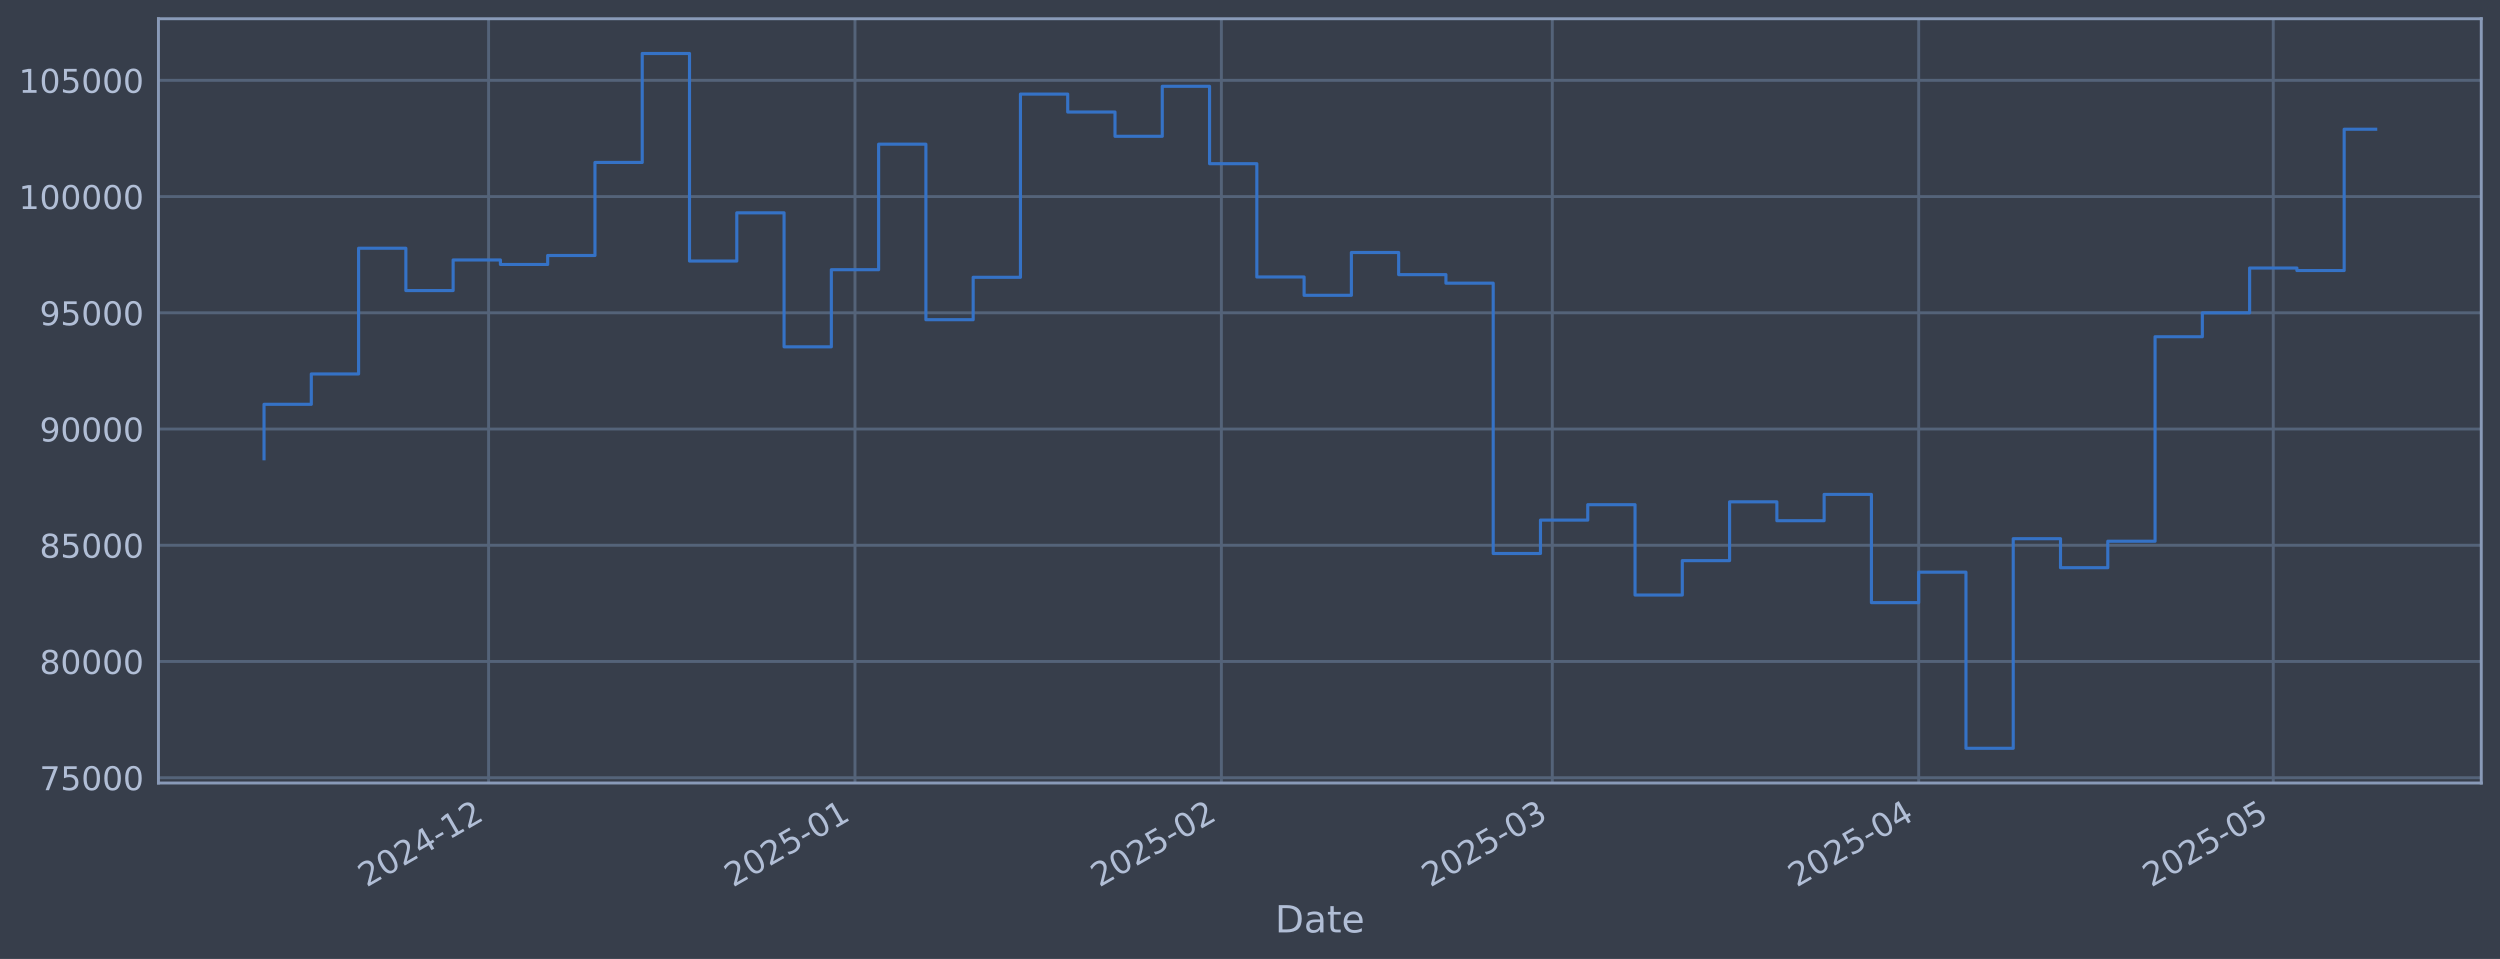
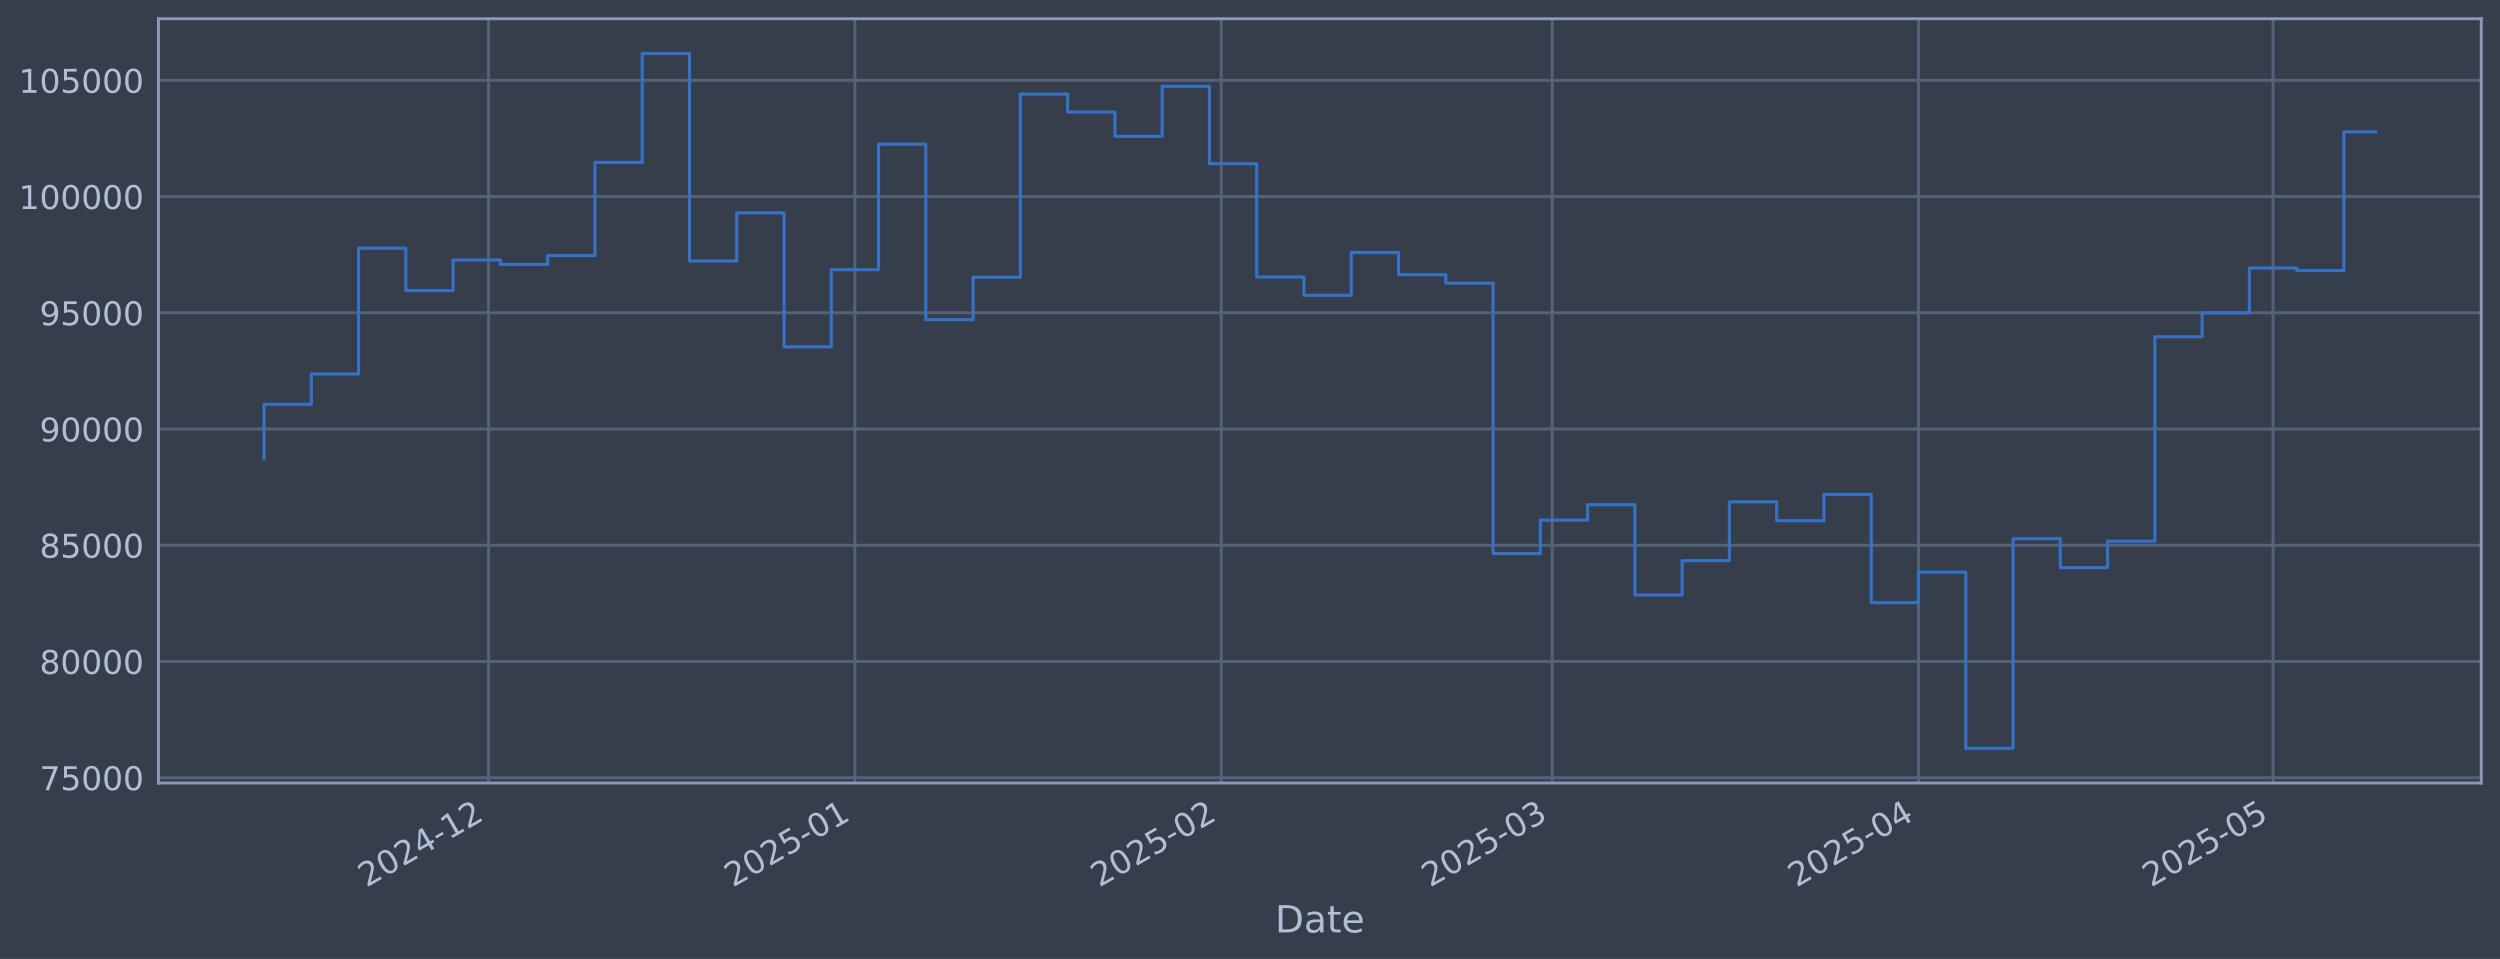
<svg xmlns="http://www.w3.org/2000/svg" xmlns:xlink="http://www.w3.org/1999/xlink" width="960.9pt" height="368.58pt" viewBox="0 0 960.9 368.58" version="1.1">
  <defs>
    <style type="text/css">*{stroke-linejoin: round; stroke-linecap: butt}</style>
  </defs>
  <g id="figure_1">
    <g id="patch_1">
      <path d="M 0 368.58  L 960.9 368.58  L 960.9 0  L 0 0  z " style="fill: #373e4b" />
    </g>
    <g id="axes_1">
      <g id="patch_2">
        <path d="M 60.901 300.96  L 953.701 300.96  L 953.701 7.2  L 60.901 7.2  z " style="fill: #373e4b" />
      </g>
      <g id="matplotlib.axis_1">
        <g id="xtick_1">
          <g id="line2d_1">
-             <path d="M 187.794 300.96  L 187.794 7.2  " clip-path="url(#pd132bb4209)" style="fill: none; stroke: #546379; stroke-width: 1.12; stroke-linecap: square" />
+             <path d="M 187.784 300.96  L 187.784 7.2  " clip-path="url(#p9794b699c6)" style="fill: none; stroke: #546379; stroke-width: 1.12; stroke-linecap: square" />
          </g>
          <g id="line2d_2" />
          <g id="text_1">
-             <g style="fill: #b1bed6" transform="translate(140.8911 341.1745) rotate(-30) scale(0.126 -0.126)">
+             <g style="fill: #b1bed6" transform="translate(140.8812 341.1745) rotate(-30) scale(0.126 -0.126)">
              <defs>
                <path id="DejaVuSans-32" d="M 1228 531  L 3431 531  L 3431 0  L 469 0  L 469 531  Q 828 903 1448 1529  Q 2069 2156 2228 2338  Q 2531 2678 2651 2914  Q 2772 3150 2772 3378  Q 2772 3750 2511 3984  Q 2250 4219 1831 4219  Q 1534 4219 1204 4116  Q 875 4013 500 3803  L 500 4441  Q 881 4594 1212 4672  Q 1544 4750 1819 4750  Q 2544 4750 2975 4387  Q 3406 4025 3406 3419  Q 3406 3131 3298 2873  Q 3191 2616 2906 2266  Q 2828 2175 2409 1742  Q 1991 1309 1228 531  z " transform="scale(0.015625)" />
                <path id="DejaVuSans-30" d="M 2034 4250  Q 1547 4250 1301 3770  Q 1056 3291 1056 2328  Q 1056 1369 1301 889  Q 1547 409 2034 409  Q 2525 409 2770 889  Q 3016 1369 3016 2328  Q 3016 3291 2770 3770  Q 2525 4250 2034 4250  z M 2034 4750  Q 2819 4750 3233 4129  Q 3647 3509 3647 2328  Q 3647 1150 3233 529  Q 2819 -91 2034 -91  Q 1250 -91 836 529  Q 422 1150 422 2328  Q 422 3509 836 4129  Q 1250 4750 2034 4750  z " transform="scale(0.015625)" />
                <path id="DejaVuSans-34" d="M 2419 4116  L 825 1625  L 2419 1625  L 2419 4116  z M 2253 4666  L 3047 4666  L 3047 1625  L 3713 1625  L 3713 1100  L 3047 1100  L 3047 0  L 2419 0  L 2419 1100  L 313 1100  L 313 1709  L 2253 4666  z " transform="scale(0.015625)" />
                <path id="DejaVuSans-2d" d="M 313 2009  L 1997 2009  L 1997 1497  L 313 1497  L 313 2009  z " transform="scale(0.015625)" />
                <path id="DejaVuSans-31" d="M 794 531  L 1825 531  L 1825 4091  L 703 3866  L 703 4441  L 1819 4666  L 2450 4666  L 2450 531  L 3481 531  L 3481 0  L 794 0  L 794 531  z " transform="scale(0.015625)" />
              </defs>
              <use xlink:href="#DejaVuSans-32" />
              <use xlink:href="#DejaVuSans-30" transform="translate(63.62305 0)" />
              <use xlink:href="#DejaVuSans-32" transform="translate(127.2461 0)" />
              <use xlink:href="#DejaVuSans-34" transform="translate(190.8691 0)" />
              <use xlink:href="#DejaVuSans-2d" transform="translate(254.4922 0)" />
              <use xlink:href="#DejaVuSans-31" transform="translate(290.5762 0)" />
              <use xlink:href="#DejaVuSans-32" transform="translate(354.1992 0)" />
            </g>
          </g>
        </g>
        <g id="xtick_2">
          <g id="line2d_3">
-             <path d="M 328.619 300.96  L 328.619 7.2  " clip-path="url(#pd132bb4209)" style="fill: none; stroke: #546379; stroke-width: 1.12; stroke-linecap: square" />
+             <path d="M 328.593 300.96  L 328.593 7.2  " clip-path="url(#p9794b699c6)" style="fill: none; stroke: #546379; stroke-width: 1.12; stroke-linecap: square" />
          </g>
          <g id="line2d_4" />
          <g id="text_2">
-             <g style="fill: #b1bed6" transform="translate(281.7161 341.1745) rotate(-30) scale(0.126 -0.126)">
+             <g style="fill: #b1bed6" transform="translate(281.6899 341.1745) rotate(-30) scale(0.126 -0.126)">
              <defs>
                <path id="DejaVuSans-35" d="M 691 4666  L 3169 4666  L 3169 4134  L 1269 4134  L 1269 2991  Q 1406 3038 1543 3061  Q 1681 3084 1819 3084  Q 2600 3084 3056 2656  Q 3513 2228 3513 1497  Q 3513 744 3044 326  Q 2575 -91 1722 -91  Q 1428 -91 1123 -41  Q 819 9 494 109  L 494 744  Q 775 591 1075 516  Q 1375 441 1709 441  Q 2250 441 2565 725  Q 2881 1009 2881 1497  Q 2881 1984 2565 2268  Q 2250 2553 1709 2553  Q 1456 2553 1204 2497  Q 953 2441 691 2322  L 691 4666  z " transform="scale(0.015625)" />
              </defs>
              <use xlink:href="#DejaVuSans-32" />
              <use xlink:href="#DejaVuSans-30" transform="translate(63.62305 0)" />
              <use xlink:href="#DejaVuSans-32" transform="translate(127.2461 0)" />
              <use xlink:href="#DejaVuSans-35" transform="translate(190.8691 0)" />
              <use xlink:href="#DejaVuSans-2d" transform="translate(254.4922 0)" />
              <use xlink:href="#DejaVuSans-30" transform="translate(290.5762 0)" />
              <use xlink:href="#DejaVuSans-31" transform="translate(354.1992 0)" />
            </g>
          </g>
        </g>
        <g id="xtick_3">
          <g id="line2d_5">
-             <path d="M 469.444 300.96  L 469.444 7.2  " clip-path="url(#pd132bb4209)" style="fill: none; stroke: #546379; stroke-width: 1.12; stroke-linecap: square" />
+             <path d="M 469.402 300.96  L 469.402 7.2  " clip-path="url(#p9794b699c6)" style="fill: none; stroke: #546379; stroke-width: 1.12; stroke-linecap: square" />
          </g>
          <g id="line2d_6" />
          <g id="text_3">
-             <g style="fill: #b1bed6" transform="translate(422.5411 341.1745) rotate(-30) scale(0.126 -0.126)">
+             <g style="fill: #b1bed6" transform="translate(422.4986 341.1745) rotate(-30) scale(0.126 -0.126)">
              <use xlink:href="#DejaVuSans-32" />
              <use xlink:href="#DejaVuSans-30" transform="translate(63.62305 0)" />
              <use xlink:href="#DejaVuSans-32" transform="translate(127.2461 0)" />
              <use xlink:href="#DejaVuSans-35" transform="translate(190.8691 0)" />
              <use xlink:href="#DejaVuSans-2d" transform="translate(254.4922 0)" />
              <use xlink:href="#DejaVuSans-30" transform="translate(290.5762 0)" />
              <use xlink:href="#DejaVuSans-32" transform="translate(354.1992 0)" />
            </g>
          </g>
        </g>
        <g id="xtick_4">
          <g id="line2d_7">
-             <path d="M 596.641 300.96  L 596.641 7.2  " clip-path="url(#pd132bb4209)" style="fill: none; stroke: #546379; stroke-width: 1.12; stroke-linecap: square" />
+             <path d="M 596.584 300.96  L 596.584 7.2  " clip-path="url(#p9794b699c6)" style="fill: none; stroke: #546379; stroke-width: 1.12; stroke-linecap: square" />
          </g>
          <g id="line2d_8" />
          <g id="text_4">
-             <g style="fill: #b1bed6" transform="translate(549.7378 341.1745) rotate(-30) scale(0.126 -0.126)">
+             <g style="fill: #b1bed6" transform="translate(549.6806 341.1745) rotate(-30) scale(0.126 -0.126)">
              <defs>
                <path id="DejaVuSans-33" d="M 2597 2516  Q 3050 2419 3304 2112  Q 3559 1806 3559 1356  Q 3559 666 3084 287  Q 2609 -91 1734 -91  Q 1441 -91 1130 -33  Q 819 25 488 141  L 488 750  Q 750 597 1062 519  Q 1375 441 1716 441  Q 2309 441 2620 675  Q 2931 909 2931 1356  Q 2931 1769 2642 2001  Q 2353 2234 1838 2234  L 1294 2234  L 1294 2753  L 1863 2753  Q 2328 2753 2575 2939  Q 2822 3125 2822 3475  Q 2822 3834 2567 4026  Q 2313 4219 1838 4219  Q 1578 4219 1281 4162  Q 984 4106 628 3988  L 628 4550  Q 988 4650 1302 4700  Q 1616 4750 1894 4750  Q 2613 4750 3031 4423  Q 3450 4097 3450 3541  Q 3450 3153 3228 2886  Q 3006 2619 2597 2516  z " transform="scale(0.015625)" />
              </defs>
              <use xlink:href="#DejaVuSans-32" />
              <use xlink:href="#DejaVuSans-30" transform="translate(63.62305 0)" />
              <use xlink:href="#DejaVuSans-32" transform="translate(127.2461 0)" />
              <use xlink:href="#DejaVuSans-35" transform="translate(190.8691 0)" />
              <use xlink:href="#DejaVuSans-2d" transform="translate(254.4922 0)" />
              <use xlink:href="#DejaVuSans-30" transform="translate(290.5762 0)" />
              <use xlink:href="#DejaVuSans-33" transform="translate(354.1992 0)" />
            </g>
          </g>
        </g>
        <g id="xtick_5">
          <g id="line2d_9">
-             <path d="M 737.466 300.96  L 737.466 7.2  " clip-path="url(#pd132bb4209)" style="fill: none; stroke: #546379; stroke-width: 1.12; stroke-linecap: square" />
+             <path d="M 737.393 300.96  L 737.393 7.2  " clip-path="url(#p9794b699c6)" style="fill: none; stroke: #546379; stroke-width: 1.12; stroke-linecap: square" />
          </g>
          <g id="line2d_10" />
          <g id="text_5">
-             <g style="fill: #b1bed6" transform="translate(690.5628 341.1745) rotate(-30) scale(0.126 -0.126)">
+             <g style="fill: #b1bed6" transform="translate(690.4893 341.1745) rotate(-30) scale(0.126 -0.126)">
              <use xlink:href="#DejaVuSans-32" />
              <use xlink:href="#DejaVuSans-30" transform="translate(63.62305 0)" />
              <use xlink:href="#DejaVuSans-32" transform="translate(127.2461 0)" />
              <use xlink:href="#DejaVuSans-35" transform="translate(190.8691 0)" />
              <use xlink:href="#DejaVuSans-2d" transform="translate(254.4922 0)" />
              <use xlink:href="#DejaVuSans-30" transform="translate(290.5762 0)" />
              <use xlink:href="#DejaVuSans-34" transform="translate(354.1992 0)" />
            </g>
          </g>
        </g>
        <g id="xtick_6">
          <g id="line2d_11">
-             <path d="M 873.748 300.96  L 873.748 7.2  " clip-path="url(#pd132bb4209)" style="fill: none; stroke: #546379; stroke-width: 1.12; stroke-linecap: square" />
+             <path d="M 873.659 300.96  L 873.659 7.2  " clip-path="url(#p9794b699c6)" style="fill: none; stroke: #546379; stroke-width: 1.12; stroke-linecap: square" />
          </g>
          <g id="line2d_12" />
          <g id="text_6">
-             <g style="fill: #b1bed6" transform="translate(826.845 341.1745) rotate(-30) scale(0.126 -0.126)">
+             <g style="fill: #b1bed6" transform="translate(826.7558 341.1745) rotate(-30) scale(0.126 -0.126)">
              <use xlink:href="#DejaVuSans-32" />
              <use xlink:href="#DejaVuSans-30" transform="translate(63.62305 0)" />
              <use xlink:href="#DejaVuSans-32" transform="translate(127.2461 0)" />
              <use xlink:href="#DejaVuSans-35" transform="translate(190.8691 0)" />
              <use xlink:href="#DejaVuSans-2d" transform="translate(254.4922 0)" />
              <use xlink:href="#DejaVuSans-30" transform="translate(290.5762 0)" />
              <use xlink:href="#DejaVuSans-35" transform="translate(354.1992 0)" />
            </g>
          </g>
        </g>
        <g id="text_7">
          <g style="fill: #b1bed6" transform="translate(490.0914 358.3856) scale(0.144 -0.144)">
            <defs>
              <path id="DejaVuSans-44" d="M 1259 4147  L 1259 519  L 2022 519  Q 2988 519 3436 956  Q 3884 1394 3884 2338  Q 3884 3275 3436 3711  Q 2988 4147 2022 4147  L 1259 4147  z M 628 4666  L 1925 4666  Q 3281 4666 3915 4102  Q 4550 3538 4550 2338  Q 4550 1131 3912 565  Q 3275 0 1925 0  L 628 0  L 628 4666  z " transform="scale(0.015625)" />
              <path id="DejaVuSans-61" d="M 2194 1759  Q 1497 1759 1228 1600  Q 959 1441 959 1056  Q 959 750 1161 570  Q 1363 391 1709 391  Q 2188 391 2477 730  Q 2766 1069 2766 1631  L 2766 1759  L 2194 1759  z M 3341 1997  L 3341 0  L 2766 0  L 2766 531  Q 2569 213 2275 61  Q 1981 -91 1556 -91  Q 1019 -91 701 211  Q 384 513 384 1019  Q 384 1609 779 1909  Q 1175 2209 1959 2209  L 2766 2209  L 2766 2266  Q 2766 2663 2505 2880  Q 2244 3097 1772 3097  Q 1472 3097 1187 3025  Q 903 2953 641 2809  L 641 3341  Q 956 3463 1253 3523  Q 1550 3584 1831 3584  Q 2591 3584 2966 3190  Q 3341 2797 3341 1997  z " transform="scale(0.015625)" />
              <path id="DejaVuSans-74" d="M 1172 4494  L 1172 3500  L 2356 3500  L 2356 3053  L 1172 3053  L 1172 1153  Q 1172 725 1289 603  Q 1406 481 1766 481  L 2356 481  L 2356 0  L 1766 0  Q 1100 0 847 248  Q 594 497 594 1153  L 594 3053  L 172 3053  L 172 3500  L 594 3500  L 594 4494  L 1172 4494  z " transform="scale(0.015625)" />
              <path id="DejaVuSans-65" d="M 3597 1894  L 3597 1613  L 953 1613  Q 991 1019 1311 708  Q 1631 397 2203 397  Q 2534 397 2845 478  Q 3156 559 3463 722  L 3463 178  Q 3153 47 2828 -22  Q 2503 -91 2169 -91  Q 1331 -91 842 396  Q 353 884 353 1716  Q 353 2575 817 3079  Q 1281 3584 2069 3584  Q 2775 3584 3186 3129  Q 3597 2675 3597 1894  z M 3022 2063  Q 3016 2534 2758 2815  Q 2500 3097 2075 3097  Q 1594 3097 1305 2825  Q 1016 2553 972 2059  L 3022 2063  z " transform="scale(0.015625)" />
            </defs>
            <use xlink:href="#DejaVuSans-44" />
            <use xlink:href="#DejaVuSans-61" transform="translate(77.00195 0)" />
            <use xlink:href="#DejaVuSans-74" transform="translate(138.2812 0)" />
            <use xlink:href="#DejaVuSans-65" transform="translate(177.4902 0)" />
          </g>
        </g>
      </g>
      <g id="matplotlib.axis_2">
        <g id="ytick_1">
          <g id="line2d_13">
-             <path d="M 60.901 298.924  L 953.701 298.924  " clip-path="url(#pd132bb4209)" style="fill: none; stroke: #546379; stroke-width: 1.12; stroke-linecap: square" />
+             <path d="M 60.901 298.924  L 953.701 298.924  " clip-path="url(#p9794b699c6)" style="fill: none; stroke: #546379; stroke-width: 1.12; stroke-linecap: square" />
          </g>
          <g id="line2d_14" />
          <g id="text_8">
            <g style="fill: #b1bed6" transform="translate(15.21675 303.7108) scale(0.126 -0.126)">
              <defs>
                <path id="DejaVuSans-37" d="M 525 4666  L 3525 4666  L 3525 4397  L 1831 0  L 1172 0  L 2766 4134  L 525 4134  L 525 4666  z " transform="scale(0.015625)" />
              </defs>
              <use xlink:href="#DejaVuSans-37" />
              <use xlink:href="#DejaVuSans-35" transform="translate(63.62305 0)" />
              <use xlink:href="#DejaVuSans-30" transform="translate(127.2461 0)" />
              <use xlink:href="#DejaVuSans-30" transform="translate(190.8691 0)" />
              <use xlink:href="#DejaVuSans-30" transform="translate(254.4922 0)" />
            </g>
          </g>
        </g>
        <g id="ytick_2">
          <g id="line2d_15">
-             <path d="M 60.901 254.25  L 953.701 254.25  " clip-path="url(#pd132bb4209)" style="fill: none; stroke: #546379; stroke-width: 1.12; stroke-linecap: square" />
+             <path d="M 60.901 254.25  L 953.701 254.25  " clip-path="url(#p9794b699c6)" style="fill: none; stroke: #546379; stroke-width: 1.12; stroke-linecap: square" />
          </g>
          <g id="line2d_16" />
          <g id="text_9">
            <g style="fill: #b1bed6" transform="translate(15.21675 259.037) scale(0.126 -0.126)">
              <defs>
                <path id="DejaVuSans-38" d="M 2034 2216  Q 1584 2216 1326 1975  Q 1069 1734 1069 1313  Q 1069 891 1326 650  Q 1584 409 2034 409  Q 2484 409 2743 651  Q 3003 894 3003 1313  Q 3003 1734 2745 1975  Q 2488 2216 2034 2216  z M 1403 2484  Q 997 2584 770 2862  Q 544 3141 544 3541  Q 544 4100 942 4425  Q 1341 4750 2034 4750  Q 2731 4750 3128 4425  Q 3525 4100 3525 3541  Q 3525 3141 3298 2862  Q 3072 2584 2669 2484  Q 3125 2378 3379 2068  Q 3634 1759 3634 1313  Q 3634 634 3220 271  Q 2806 -91 2034 -91  Q 1263 -91 848 271  Q 434 634 434 1313  Q 434 1759 690 2068  Q 947 2378 1403 2484  z M 1172 3481  Q 1172 3119 1398 2916  Q 1625 2713 2034 2713  Q 2441 2713 2670 2916  Q 2900 3119 2900 3481  Q 2900 3844 2670 4047  Q 2441 4250 2034 4250  Q 1625 4250 1398 4047  Q 1172 3844 1172 3481  z " transform="scale(0.015625)" />
              </defs>
              <use xlink:href="#DejaVuSans-38" />
              <use xlink:href="#DejaVuSans-30" transform="translate(63.62305 0)" />
              <use xlink:href="#DejaVuSans-30" transform="translate(127.2461 0)" />
              <use xlink:href="#DejaVuSans-30" transform="translate(190.8691 0)" />
              <use xlink:href="#DejaVuSans-30" transform="translate(254.4922 0)" />
            </g>
          </g>
        </g>
        <g id="ytick_3">
          <g id="line2d_17">
-             <path d="M 60.901 209.576  L 953.701 209.576  " clip-path="url(#pd132bb4209)" style="fill: none; stroke: #546379; stroke-width: 1.12; stroke-linecap: square" />
+             <path d="M 60.901 209.576  L 953.701 209.576  " clip-path="url(#p9794b699c6)" style="fill: none; stroke: #546379; stroke-width: 1.12; stroke-linecap: square" />
          </g>
          <g id="line2d_18" />
          <g id="text_10">
            <g style="fill: #b1bed6" transform="translate(15.21675 214.3633) scale(0.126 -0.126)">
              <use xlink:href="#DejaVuSans-38" />
              <use xlink:href="#DejaVuSans-35" transform="translate(63.62305 0)" />
              <use xlink:href="#DejaVuSans-30" transform="translate(127.2461 0)" />
              <use xlink:href="#DejaVuSans-30" transform="translate(190.8691 0)" />
              <use xlink:href="#DejaVuSans-30" transform="translate(254.4922 0)" />
            </g>
          </g>
        </g>
        <g id="ytick_4">
          <g id="line2d_19">
-             <path d="M 60.901 164.903  L 953.701 164.903  " clip-path="url(#pd132bb4209)" style="fill: none; stroke: #546379; stroke-width: 1.12; stroke-linecap: square" />
+             <path d="M 60.901 164.903  L 953.701 164.903  " clip-path="url(#p9794b699c6)" style="fill: none; stroke: #546379; stroke-width: 1.12; stroke-linecap: square" />
          </g>
          <g id="line2d_20" />
          <g id="text_11">
            <g style="fill: #b1bed6" transform="translate(15.21675 169.6896) scale(0.126 -0.126)">
              <defs>
                <path id="DejaVuSans-39" d="M 703 97  L 703 672  Q 941 559 1184 500  Q 1428 441 1663 441  Q 2288 441 2617 861  Q 2947 1281 2994 2138  Q 2813 1869 2534 1725  Q 2256 1581 1919 1581  Q 1219 1581 811 2004  Q 403 2428 403 3163  Q 403 3881 828 4315  Q 1253 4750 1959 4750  Q 2769 4750 3195 4129  Q 3622 3509 3622 2328  Q 3622 1225 3098 567  Q 2575 -91 1691 -91  Q 1453 -91 1209 -44  Q 966 3 703 97  z M 1959 2075  Q 2384 2075 2632 2365  Q 2881 2656 2881 3163  Q 2881 3666 2632 3958  Q 2384 4250 1959 4250  Q 1534 4250 1286 3958  Q 1038 3666 1038 3163  Q 1038 2656 1286 2365  Q 1534 2075 1959 2075  z " transform="scale(0.015625)" />
              </defs>
              <use xlink:href="#DejaVuSans-39" />
              <use xlink:href="#DejaVuSans-30" transform="translate(63.62305 0)" />
              <use xlink:href="#DejaVuSans-30" transform="translate(127.2461 0)" />
              <use xlink:href="#DejaVuSans-30" transform="translate(190.8691 0)" />
              <use xlink:href="#DejaVuSans-30" transform="translate(254.4922 0)" />
            </g>
          </g>
        </g>
        <g id="ytick_5">
          <g id="line2d_21">
-             <path d="M 60.901 120.229  L 953.701 120.229  " clip-path="url(#pd132bb4209)" style="fill: none; stroke: #546379; stroke-width: 1.12; stroke-linecap: square" />
+             <path d="M 60.901 120.229  L 953.701 120.229  " clip-path="url(#p9794b699c6)" style="fill: none; stroke: #546379; stroke-width: 1.12; stroke-linecap: square" />
          </g>
          <g id="line2d_22" />
          <g id="text_12">
            <g style="fill: #b1bed6" transform="translate(15.21675 125.0159) scale(0.126 -0.126)">
              <use xlink:href="#DejaVuSans-39" />
              <use xlink:href="#DejaVuSans-35" transform="translate(63.62305 0)" />
              <use xlink:href="#DejaVuSans-30" transform="translate(127.2461 0)" />
              <use xlink:href="#DejaVuSans-30" transform="translate(190.8691 0)" />
              <use xlink:href="#DejaVuSans-30" transform="translate(254.4922 0)" />
            </g>
          </g>
        </g>
        <g id="ytick_6">
          <g id="line2d_23">
-             <path d="M 60.901 75.555  L 953.701 75.555  " clip-path="url(#pd132bb4209)" style="fill: none; stroke: #546379; stroke-width: 1.12; stroke-linecap: square" />
+             <path d="M 60.901 75.555  L 953.701 75.555  " clip-path="url(#p9794b699c6)" style="fill: none; stroke: #546379; stroke-width: 1.12; stroke-linecap: square" />
          </g>
          <g id="line2d_24" />
          <g id="text_13">
            <g style="fill: #b1bed6" transform="translate(7.2 80.34213) scale(0.126 -0.126)">
              <use xlink:href="#DejaVuSans-31" />
              <use xlink:href="#DejaVuSans-30" transform="translate(63.62305 0)" />
              <use xlink:href="#DejaVuSans-30" transform="translate(127.2461 0)" />
              <use xlink:href="#DejaVuSans-30" transform="translate(190.8691 0)" />
              <use xlink:href="#DejaVuSans-30" transform="translate(254.4922 0)" />
              <use xlink:href="#DejaVuSans-30" transform="translate(318.1152 0)" />
            </g>
          </g>
        </g>
        <g id="ytick_7">
          <g id="line2d_25">
-             <path d="M 60.901 30.881  L 953.701 30.881  " clip-path="url(#pd132bb4209)" style="fill: none; stroke: #546379; stroke-width: 1.12; stroke-linecap: square" />
+             <path d="M 60.901 30.881  L 953.701 30.881  " clip-path="url(#p9794b699c6)" style="fill: none; stroke: #546379; stroke-width: 1.12; stroke-linecap: square" />
          </g>
          <g id="line2d_26" />
          <g id="text_14">
            <g style="fill: #b1bed6" transform="translate(7.2 35.6684) scale(0.126 -0.126)">
              <use xlink:href="#DejaVuSans-31" />
              <use xlink:href="#DejaVuSans-30" transform="translate(63.62305 0)" />
              <use xlink:href="#DejaVuSans-35" transform="translate(127.2461 0)" />
              <use xlink:href="#DejaVuSans-30" transform="translate(190.8691 0)" />
              <use xlink:href="#DejaVuSans-30" transform="translate(254.4922 0)" />
              <use xlink:href="#DejaVuSans-30" transform="translate(318.1152 0)" />
            </g>
          </g>
        </g>
      </g>
      <g id="line2d_27">
-         <path d="M 101.482 176.341  L 101.482 155.403  L 119.653 155.403  L 119.653 143.732  L 137.824 143.732  L 137.824 95.418  L 155.995 95.418  L 155.995 111.678  L 174.166 111.678  L 174.166 99.915  L 192.337 99.915  L 192.337 101.649  L 210.508 101.649  L 210.508 98.2  L 228.679 98.2  L 228.679 62.443  L 246.85 62.443  L 246.85 20.553  L 265.021 20.553  L 265.021 100.335  L 283.192 100.335  L 283.192 81.808  L 301.363 81.808  L 301.363 133.306  L 319.534 133.306  L 319.534 103.667  L 337.705 103.667  L 337.705 55.422  L 355.876 55.422  L 355.876 122.885  L 374.047 122.885  L 374.047 106.584  L 392.218 106.584  L 392.218 36.163  L 410.389 36.163  L 410.389 43.059  L 428.56 43.059  L 428.56 52.391  L 446.731 52.391  L 446.731 33.169  L 464.902 33.169  L 464.902 62.915  L 483.073 62.915  L 483.073 106.463  L 501.244 106.463  L 501.244 113.51  L 519.415 113.51  L 519.415 97.056  L 537.585 97.056  L 537.585 105.551  L 555.756 105.551  L 555.756 108.839  L 573.927 108.839  L 573.927 212.74  L 592.098 212.74  L 592.098 199.911  L 610.269 199.911  L 610.269 193.981  L 628.44 193.981  L 628.44 228.703  L 646.611 228.703  L 646.611 215.477  L 664.782 215.477  L 664.782 192.89  L 682.953 192.89  L 682.953 200.132  L 701.124 200.132  L 701.124 190.029  L 719.295 190.029  L 719.295 231.635  L 737.466 231.635  L 737.466 219.923  L 755.637 219.923  L 755.637 287.607  L 773.808 287.607  L 773.808 207.045  L 791.979 207.045  L 791.979 218.211  L 810.15 218.211  L 810.15 208.034  L 828.321 208.034  L 828.321 129.425  L 846.492 129.425  L 846.492 120.245  L 864.663 120.245  L 864.663 103.011  L 882.834 103.011  L 882.834 103.982  L 901.005 103.982  L 901.005 49.678  L 913.119 49.678  " clip-path="url(#pd132bb4209)" style="fill: none; stroke: #3572c6; stroke-width: 1.2; stroke-linecap: square" />
+         <path d="M 101.482 176.341  L 101.482 155.403  L 119.651 155.403  L 119.651 143.732  L 137.82 143.732  L 137.82 95.418  L 155.989 95.418  L 155.989 111.678  L 174.158 111.678  L 174.158 99.915  L 192.327 99.915  L 192.327 101.649  L 210.496 101.649  L 210.496 98.2  L 228.664 98.2  L 228.664 62.443  L 246.833 62.443  L 246.833 20.553  L 265.002 20.553  L 265.002 100.335  L 283.171 100.335  L 283.171 81.808  L 301.34 81.808  L 301.34 133.306  L 319.509 133.306  L 319.509 103.667  L 337.678 103.667  L 337.678 55.422  L 355.846 55.422  L 355.846 122.885  L 374.015 122.885  L 374.015 106.584  L 392.184 106.584  L 392.184 36.163  L 410.353 36.163  L 410.353 43.059  L 428.522 43.059  L 428.522 52.391  L 446.691 52.391  L 446.691 33.169  L 464.86 33.169  L 464.86 62.915  L 483.028 62.915  L 483.028 106.463  L 501.197 106.463  L 501.197 113.51  L 519.366 113.51  L 519.366 97.056  L 537.535 97.056  L 537.535 105.551  L 555.704 105.551  L 555.704 108.839  L 573.873 108.839  L 573.873 212.74  L 592.042 212.74  L 592.042 199.911  L 610.211 199.911  L 610.211 193.981  L 628.379 193.981  L 628.379 228.703  L 646.548 228.703  L 646.548 215.477  L 664.717 215.477  L 664.717 192.89  L 682.886 192.89  L 682.886 200.132  L 701.055 200.132  L 701.055 190.029  L 719.224 190.029  L 719.224 231.635  L 737.393 231.635  L 737.393 219.923  L 755.561 219.923  L 755.561 287.607  L 773.73 287.607  L 773.73 207.045  L 791.899 207.045  L 791.899 218.211  L 810.068 218.211  L 810.068 208.034  L 828.237 208.034  L 828.237 129.425  L 846.406 129.425  L 846.406 120.245  L 864.575 120.245  L 864.575 103.011  L 882.744 103.011  L 882.744 103.982  L 900.912 103.982  L 900.912 50.664  L 913.119 50.664  " clip-path="url(#p9794b699c6)" style="fill: none; stroke: #3572c6; stroke-width: 1.2; stroke-linecap: square" />
      </g>
      <g id="patch_3">
        <path d="M 60.901 300.96  L 60.901 7.2  " style="fill: none; stroke: #899ab8; stroke-width: 1.12; stroke-linejoin: miter; stroke-linecap: square" />
      </g>
      <g id="patch_4">
        <path d="M 953.701 300.96  L 953.701 7.2  " style="fill: none; stroke: #899ab8; stroke-width: 1.12; stroke-linejoin: miter; stroke-linecap: square" />
      </g>
      <g id="patch_5">
        <path d="M 60.901 300.96  L 953.701 300.96  " style="fill: none; stroke: #899ab8; stroke-width: 1.12; stroke-linejoin: miter; stroke-linecap: square" />
      </g>
      <g id="patch_6">
        <path d="M 60.901 7.2  L 953.701 7.2  " style="fill: none; stroke: #899ab8; stroke-width: 1.12; stroke-linejoin: miter; stroke-linecap: square" />
      </g>
    </g>
  </g>
  <defs>
-     <clipPath id="pd132bb4209">
+     <clipPath id="p9794b699c6">
      <rect x="60.901" y="7.2" width="892.8" height="293.76" />
    </clipPath>
  </defs>
</svg>
